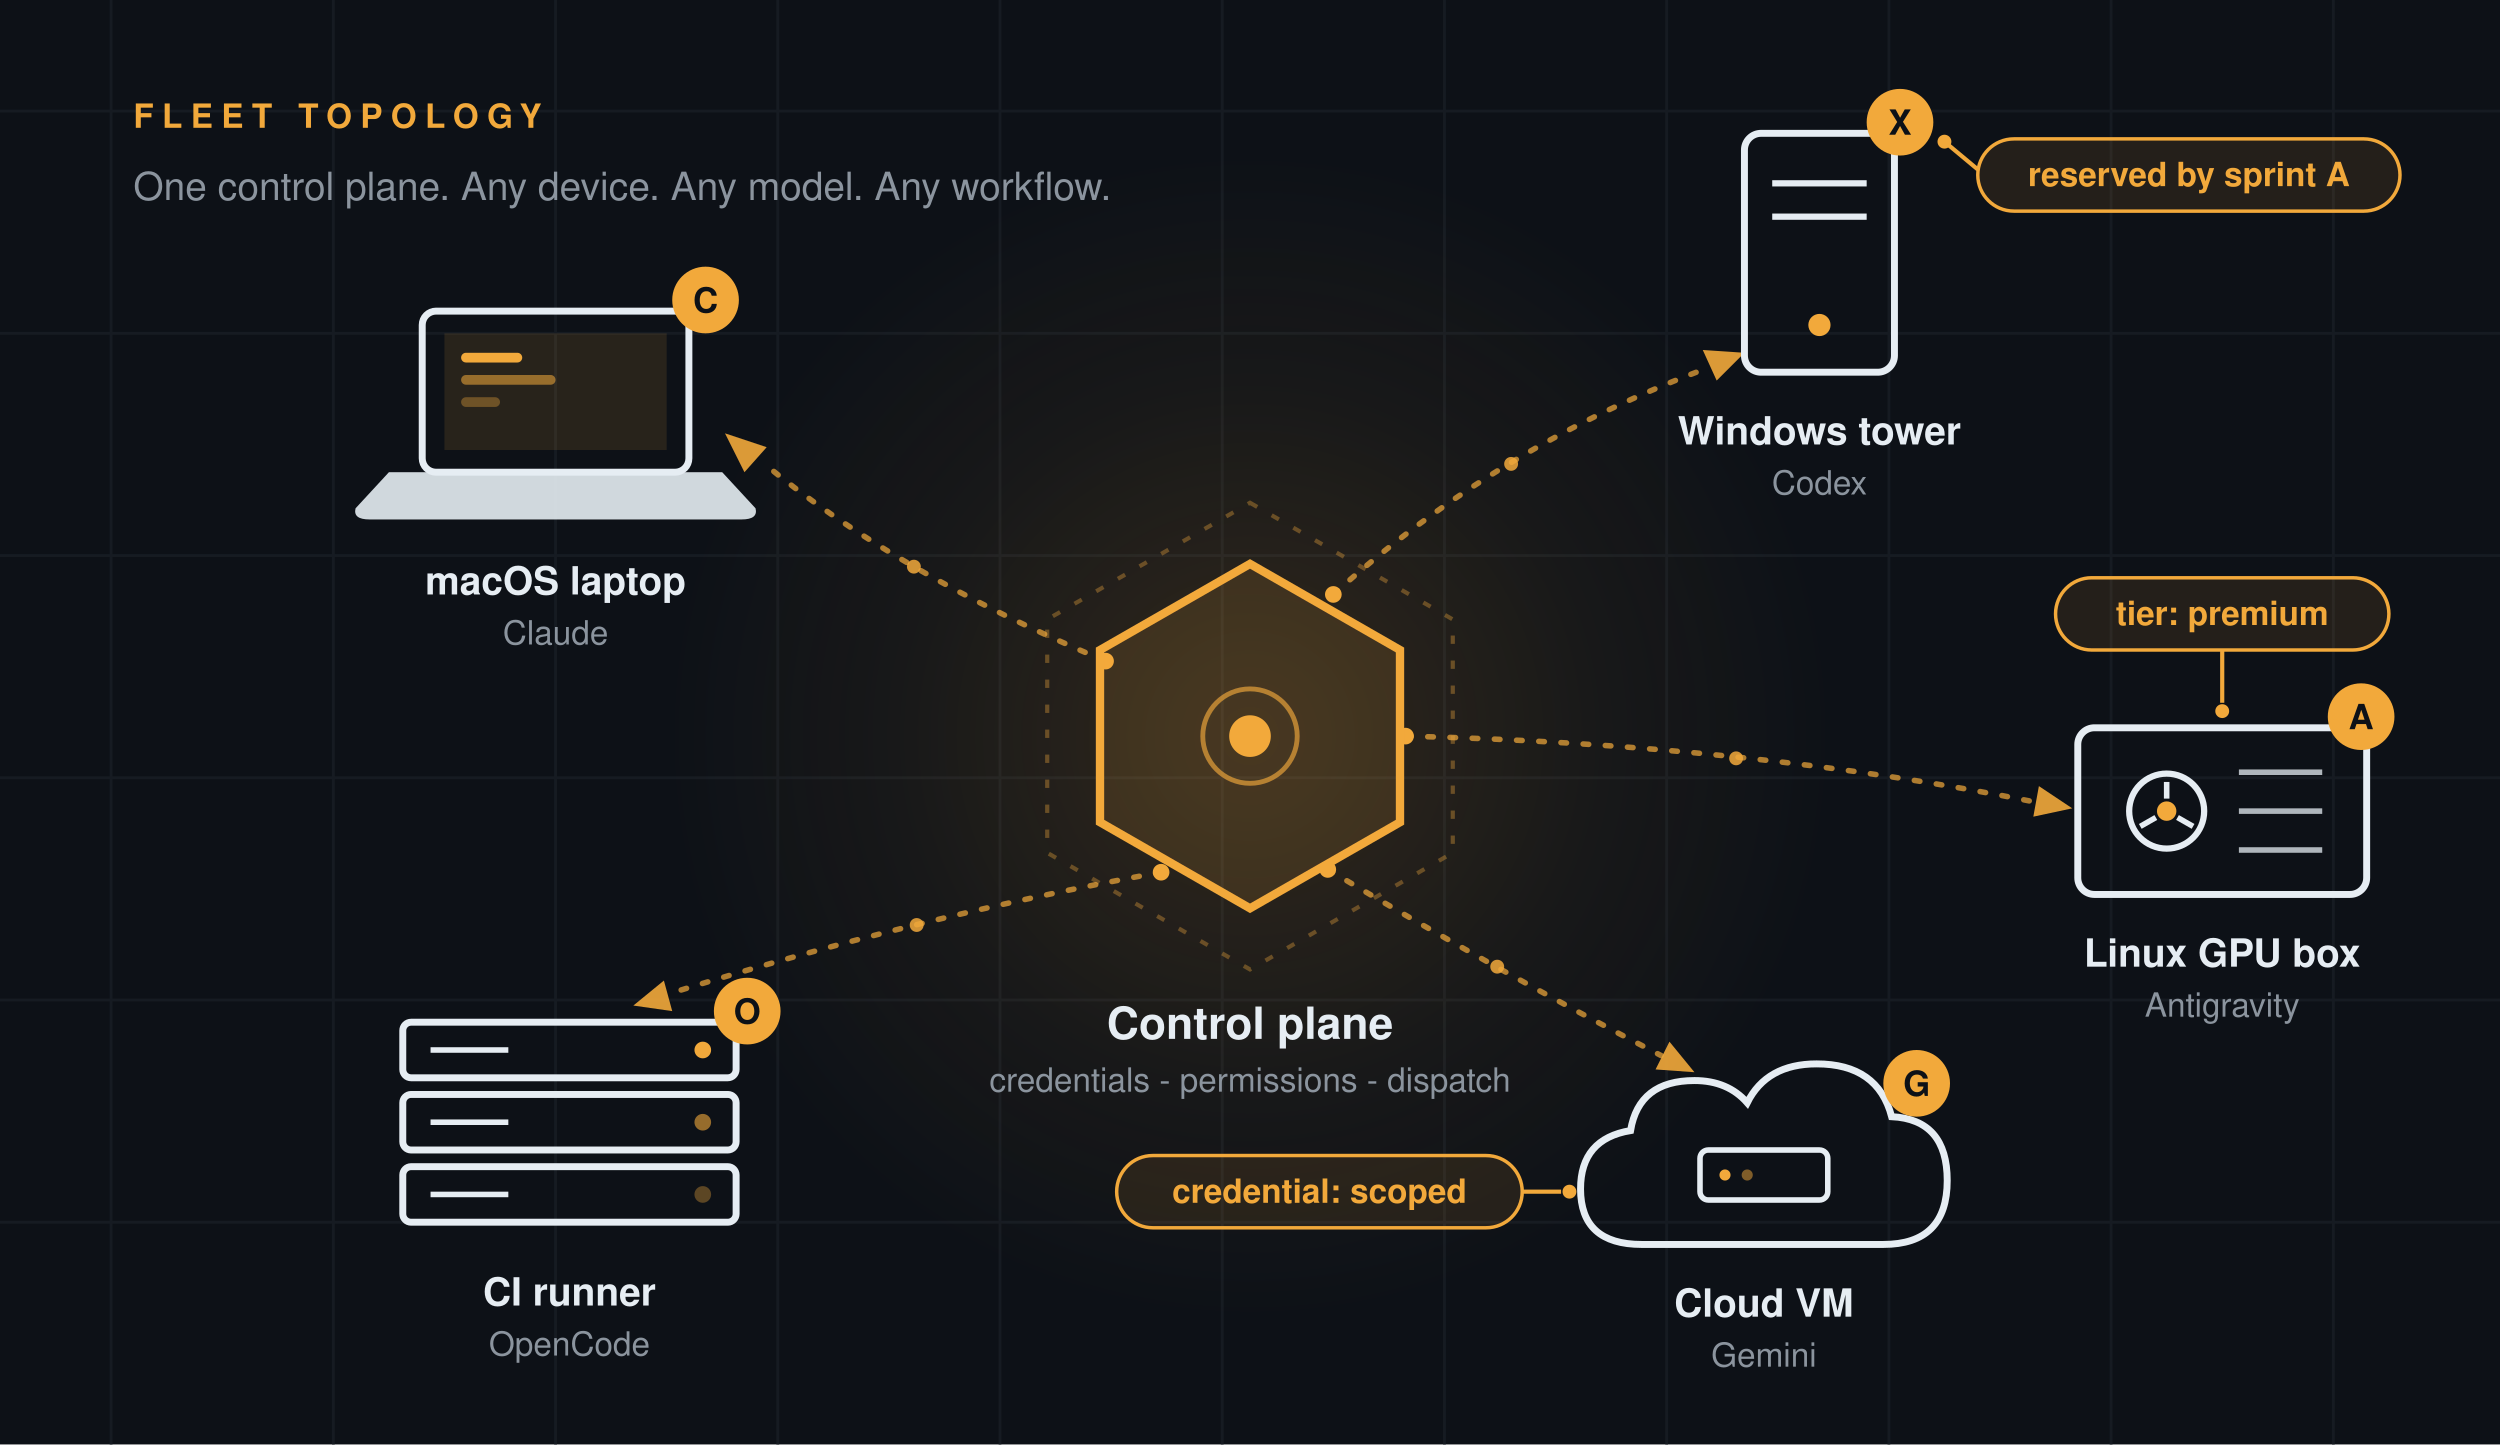
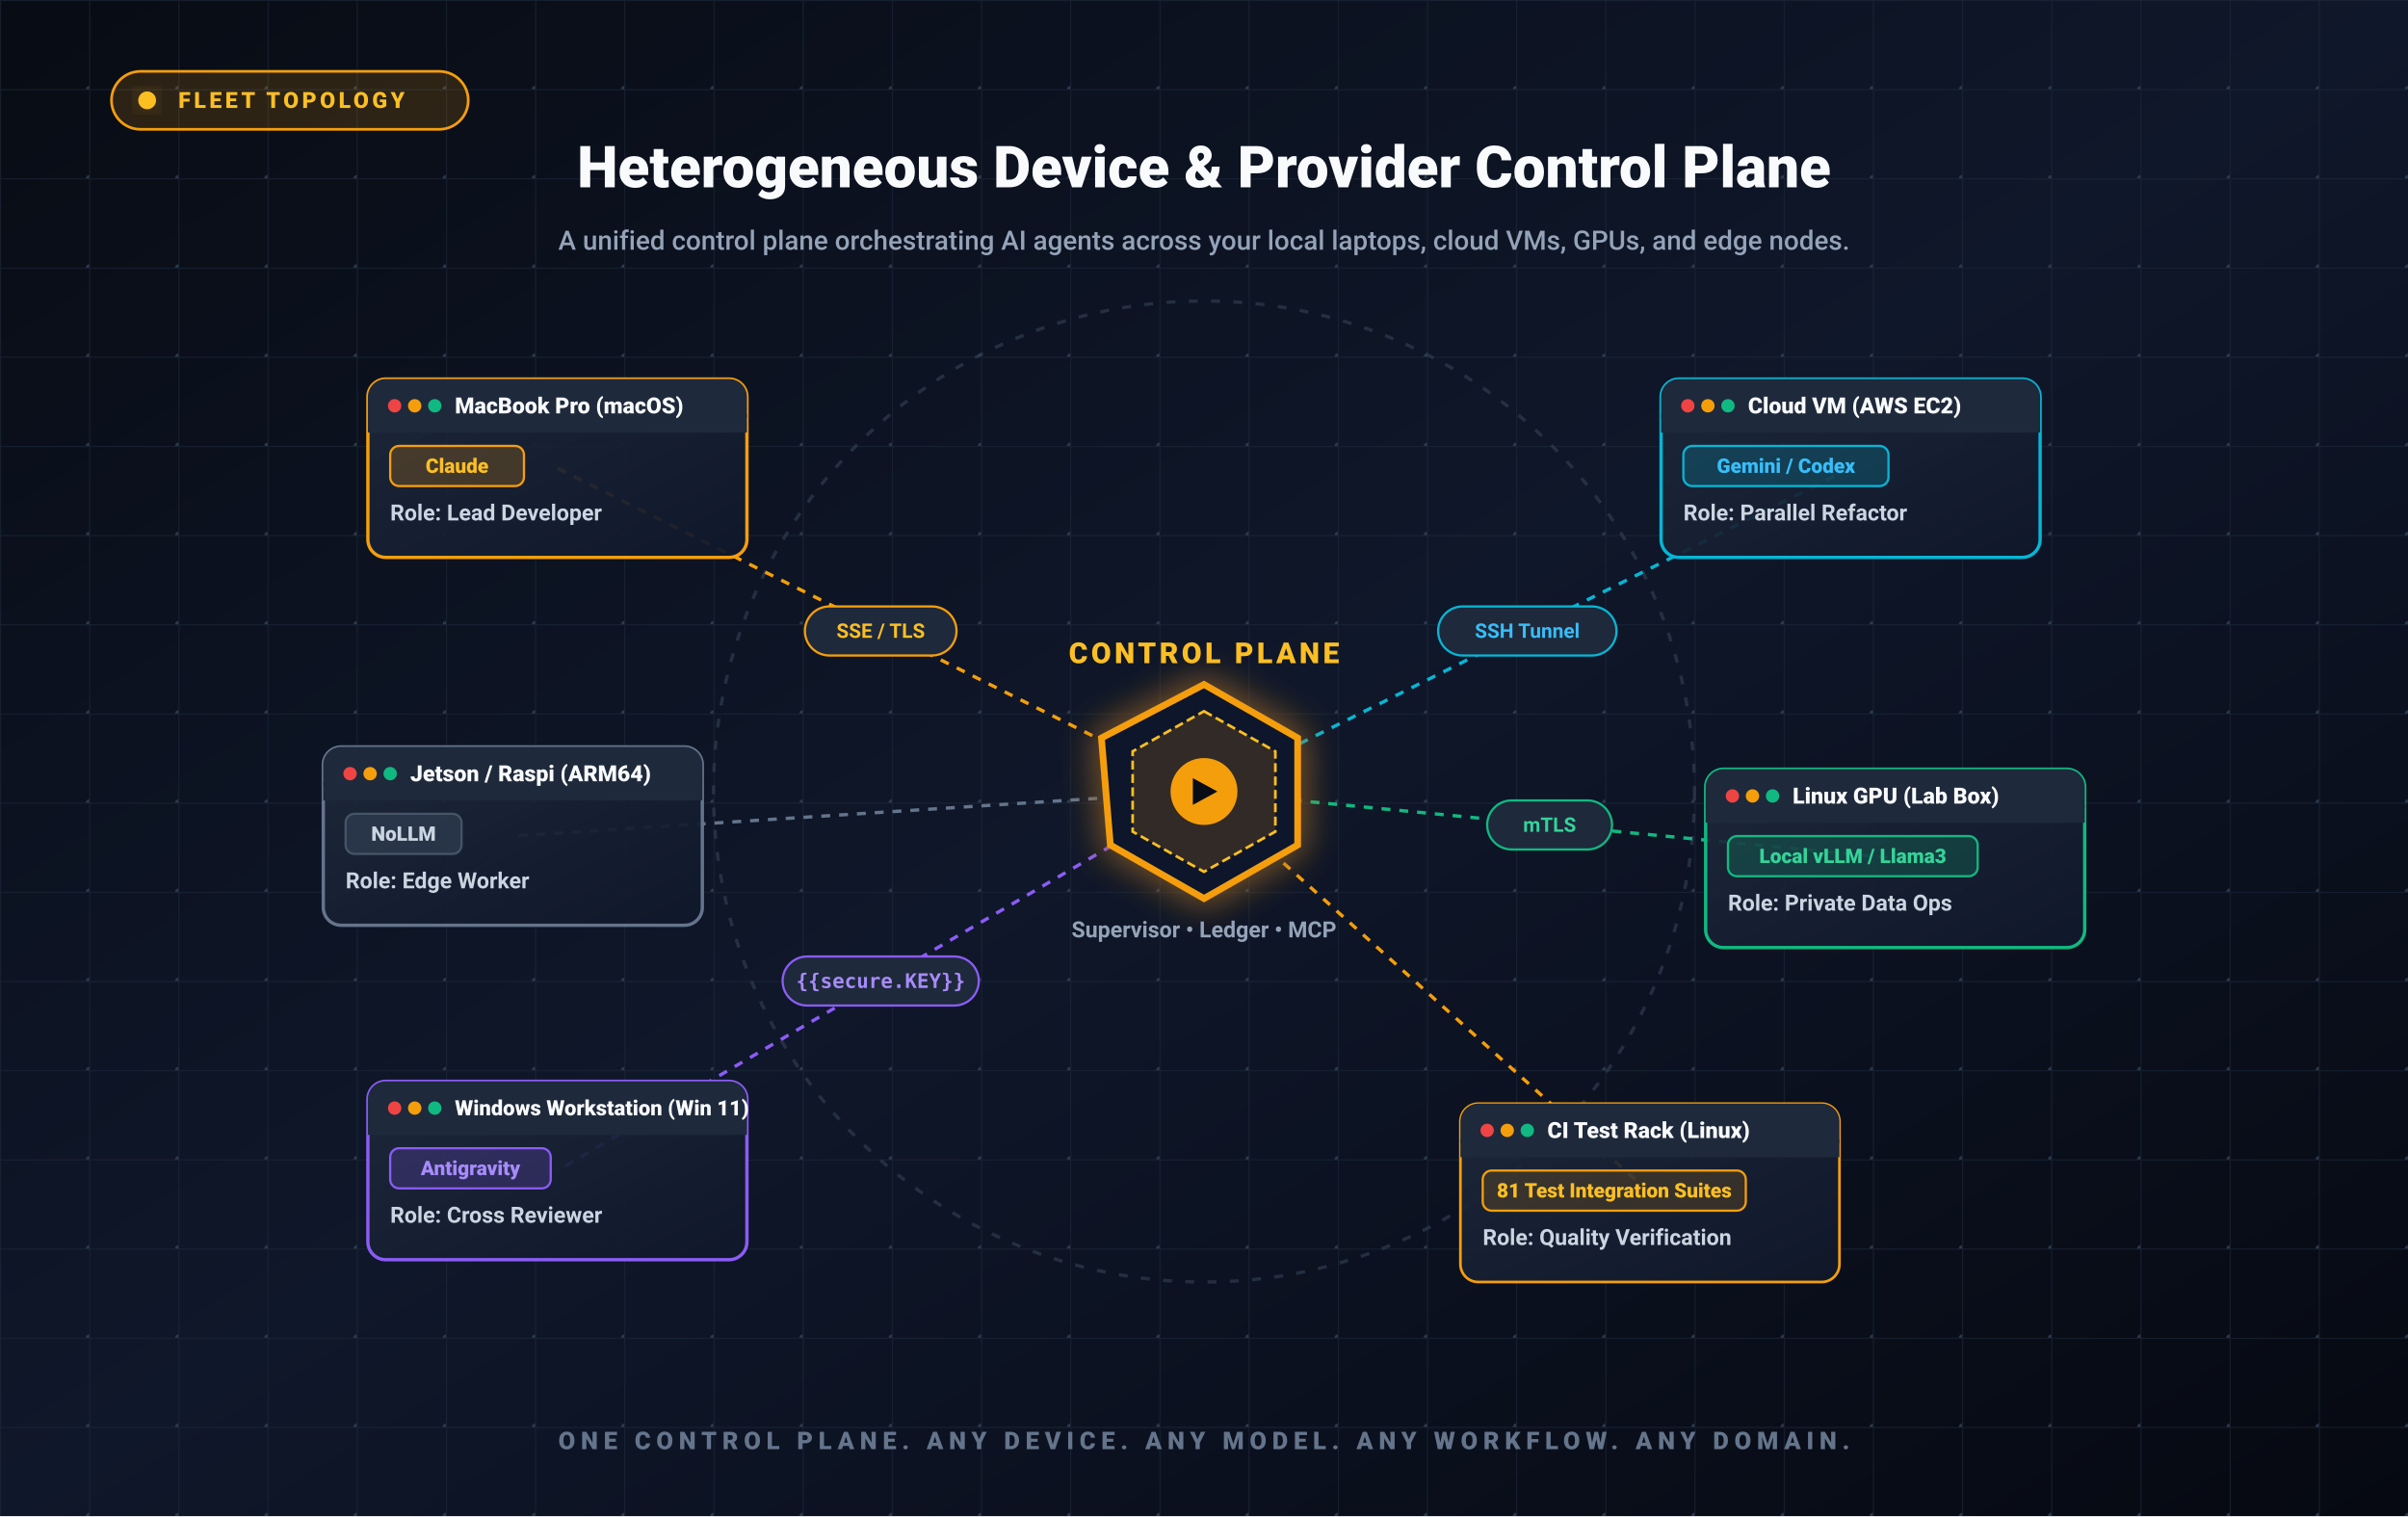
- <svg xmlns="http://www.w3.org/2000/svg" width="900" height="520" viewBox="0 0 900 520" role="img" aria-label="apra-fleet topology: one control plane dispatching to five heterogeneous member devices -- macOS laptop, Windows tower, Linux GPU box, cloud VM, CI runner -- across Claude, Codex, Antigravity, Gemini, and OpenCode.">
-   <rect width="900" height="520" fill="#0d1117" />
-   <g stroke="#161b22" stroke-width="1">
-     <line x1="40" y1="0" x2="40" y2="520" />
-     <line x1="120" y1="0" x2="120" y2="520" />
-     <line x1="200" y1="0" x2="200" y2="520" />
-     <line x1="280" y1="0" x2="280" y2="520" />
-     <line x1="360" y1="0" x2="360" y2="520" />
-     <line x1="440" y1="0" x2="440" y2="520" />
-     <line x1="520" y1="0" x2="520" y2="520" />
-     <line x1="600" y1="0" x2="600" y2="520" />
-     <line x1="680" y1="0" x2="680" y2="520" />
-     <line x1="760" y1="0" x2="760" y2="520" />
-     <line x1="840" y1="0" x2="840" y2="520" />
-     <line x1="0" y1="40" x2="900" y2="40" />
-     <line x1="0" y1="120" x2="900" y2="120" />
-     <line x1="0" y1="200" x2="900" y2="200" />
-     <line x1="0" y1="280" x2="900" y2="280" />
-     <line x1="0" y1="360" x2="900" y2="360" />
-     <line x1="0" y1="440" x2="900" y2="440" />
+ <svg xmlns="http://www.w3.org/2000/svg" width="1080" height="680" viewBox="0 0 1080 680" role="img" aria-label="apra-fleet topology: heterogeneous devices connected to a central control plane.">
+   <defs>
+     <linearGradient id="topBgDark" x1="0%" y1="0%" x2="100%" y2="100%">
+       <stop offset="0%" stop-color="#080C14" />
+       <stop offset="50%" stop-color="#0F172A" />
+       <stop offset="100%" stop-color="#060911" />
+     </linearGradient>
+     <linearGradient id="cardBgDark" x1="0%" y1="0%" x2="100%" y2="100%">
+       <stop offset="0%" stop-color="#1E293B" stop-opacity="0.9" />
+       <stop offset="100%" stop-color="#0F172A" stop-opacity="0.95" />
+     </linearGradient>
+     <filter id="glowGoldFilter" x="-30%" y="-30%" width="160%" height="160%">
+       <feGaussianBlur stdDeviation="8" result="blur" />
+       <feComposite in="SourceGraphic" in2="blur" operator="over" />
+     </filter>
+     <filter id="glowCyanFilter" x="-30%" y="-30%" width="160%" height="160%">
+       <feGaussianBlur stdDeviation="6" result="blur" />
+       <feComposite in="SourceGraphic" in2="blur" operator="over" />
+     </filter>
+     <pattern id="gridTopDark" width="40" height="40" patternUnits="userSpaceOnUse">
+       <path d="M 40 0 L 0 0 0 40" fill="none" stroke="#1E293B" stroke-width="1" opacity="0.6" />
+       <circle cx="40" cy="40" r="1.5" fill="#334155" opacity="0.8" />
+     </pattern>
+   </defs>
+   <rect width="1080" height="680" fill="url(#topBgDark)" />
+   <rect width="1080" height="680" fill="url(#gridTopDark)" />
+   <g transform="translate(50, 32)">
+     <rect x="0" y="0" width="160" height="26" rx="13" fill="#F59E0B" fill-opacity="0.15" stroke="#F59E0B" stroke-width="1.2" />
+     <circle cx="16" cy="13" r="4" fill="#FBBF24" filter="url(#glowGoldFilter)" />
+     <text x="30" y="13" dominant-baseline="central" font-family="system-ui, -apple-system, 'Segoe UI', Roboto, Arial, sans-serif" font-size="10" font-weight="800" letter-spacing="1.5" fill="#FBBF24">FLEET TOPOLOGY</text>
  </g>
-   <defs>
-     <radialGradient id="hubGlow" cx="50%" cy="50%" r="50%">
-       <stop offset="0%" stop-color="#f2a93b" stop-opacity="0.16" />
-       <stop offset="60%" stop-color="#f2a93b" stop-opacity="0.05" />
-       <stop offset="100%" stop-color="#f2a93b" stop-opacity="0" />
-     </radialGradient>
-   </defs>
-   <circle cx="450" cy="265" r="210" fill="url(#hubGlow)" />
-   <text x="48" y="46" font-family="Segoe UI, Helvetica, Arial, sans-serif" font-size="12" font-weight="700" letter-spacing="3" fill="#f2a93b">FLEET TOPOLOGY</text>
-   <text x="48" y="72" font-family="Segoe UI, Helvetica, Arial, sans-serif" font-size="14" fill="#8b949e">One control plane. Any device. Any model. Any workflow.</text>
-   <g fill="none" stroke="#f2a93b" stroke-width="2" stroke-linecap="round" stroke-dasharray="2 6" opacity="0.7">
-     <path d="M 398 238 Q 322 206 274 166" />
-     <path d="M 480 214 Q 540 160 616 132" />
-     <path d="M 506 265 Q 630 268 734 289" />
-     <path d="M 478 313 Q 540 350 598 380" />
-     <path d="M 418 314 Q 330 330 240 358" />
+   <text x="540" y="84" font-family="system-ui, -apple-system, 'Segoe UI', Roboto, Arial, sans-serif" font-size="26" font-weight="900" fill="#F8FAFC" text-anchor="middle">Heterogeneous Device &amp; Provider Control Plane</text>
+   <text x="540" y="112" font-family="system-ui, -apple-system, 'Segoe UI', Roboto, Arial, sans-serif" font-size="12" font-weight="500" fill="#94A3B8" text-anchor="middle">A unified control plane orchestrating AI agents across your local laptops, cloud VMs, GPUs, and edge nodes.</text>
+   <g transform="translate(540, 355)">
+     <g fill="none" stroke-width="1.5">
+       <circle cx="0" cy="0" r="220" stroke="#334155" stroke-dasharray="4 6" opacity="0.6" />
+       <path d="M 0 0 L -290 -145" stroke="#F59E0B" stroke-dasharray="4 4" />
+       <path d="M 0 0 L 290 -145" stroke="#06B6D4" stroke-dasharray="4 4" />
+       <path d="M 0 0 L 310 30" stroke="#10B981" stroke-dasharray="4 4" />
+       <path d="M 0 0 L 200 180" stroke="#F59E0B" stroke-dasharray="4 4" />
+       <path d="M 0 0 L -290 170" stroke="#8B5CF6" stroke-dasharray="4 4" />
+       <path d="M 0 0 L -310 20" stroke="#64748B" stroke-dasharray="4 4" />
+     </g>
+     <g transform="translate(-145, -72)">
+       <rect x="-34" y="-11" width="68" height="22" rx="11" fill="#1E293B" stroke="#F59E0B" stroke-width="1" />
+       <text x="0" y="0" dominant-baseline="central" font-family="system-ui, -apple-system, 'Segoe UI', Roboto, Arial, sans-serif" font-size="9" font-weight="700" fill="#FBBF24" text-anchor="middle">SSE / TLS</text>
+     </g>
+     <g transform="translate(145, -72)">
+       <rect x="-40" y="-11" width="80" height="22" rx="11" fill="#1E293B" stroke="#06B6D4" stroke-width="1" />
+       <text x="0" y="0" dominant-baseline="central" font-family="system-ui, -apple-system, 'Segoe UI', Roboto, Arial, sans-serif" font-size="9" font-weight="700" fill="#38BDF8" text-anchor="middle">SSH Tunnel</text>
+     </g>
+     <g transform="translate(-145, 85)">
+       <rect x="-44" y="-11" width="88" height="22" rx="11" fill="#1E293B" stroke="#8B5CF6" stroke-width="1" />
+       <text x="0" y="0" dominant-baseline="central" font-family="monospace" font-size="9" font-weight="700" fill="#A78BFA" text-anchor="middle">{{secure.KEY}}</text>
+     </g>
+     <g transform="translate(155, 15)">
+       <rect x="-28" y="-11" width="56" height="22" rx="11" fill="#1E293B" stroke="#10B981" stroke-width="1" />
+       <text x="0" y="0" dominant-baseline="central" font-family="system-ui, -apple-system, 'Segoe UI', Roboto, Arial, sans-serif" font-size="9" font-weight="700" fill="#34D399" text-anchor="middle">mTLS</text>
+     </g>
+     <text x="0" y="-62" dominant-baseline="central" font-family="system-ui, -apple-system, 'Segoe UI', Roboto, Arial, sans-serif" font-size="13" font-weight="900" letter-spacing="1.5" fill="#FBBF24" text-anchor="middle">CONTROL PLANE</text>
+     <g filter="url(#glowGoldFilter)">
+       <polygon points="0,-48 42,-24 42,24 0,48 -42,24 -46,-24" fill="#0F172A" stroke="#F59E0B" stroke-width="3" />
+       <polygon points="0,-36 32,-18 32,18 0,36 -32,18 -32,-18" fill="#F59E0B" fill-opacity="0.15" stroke="#FBBF24" stroke-width="1.2" stroke-dasharray="4 2" />
+     </g>
+     <circle cx="0" cy="0" r="15" fill="#F59E0B" />
+     <polygon points="-5,-6 6,0 -5,6" fill="#080C14" />
+     <text x="0" y="62" dominant-baseline="central" font-family="system-ui, -apple-system, 'Segoe UI', Roboto, Arial, sans-serif" font-size="10" font-weight="600" fill="#94A3B8" text-anchor="middle">Supervisor • Ledger • MCP</text>
+     <g transform="translate(-290, -145)">
+       <rect x="-85" y="-40" width="170" height="80" rx="8" fill="url(#cardBgDark)" stroke="#F59E0B" stroke-width="1.5" />
+       <rect x="-85" y="-40" width="170" height="24" rx="8" fill="#1E293B" />
+       <rect x="-85" y="-24" width="170" height="8" fill="#1E293B" />
+       <circle cx="-73" cy="-28" r="3" fill="#EF4444" />
+       <circle cx="-64" cy="-28" r="3" fill="#F59E0B" />
+       <circle cx="-55" cy="-28" r="3" fill="#10B981" />
+       <text x="-46" y="-28" dominant-baseline="central" font-family="system-ui, -apple-system, 'Segoe UI', Roboto, Arial, sans-serif" font-size="10" font-weight="800" fill="#F8FAFC">MacBook Pro (macOS)</text>
+       <rect x="-75" y="-10" width="60" height="18" rx="4" fill="#F59E0B" fill-opacity="0.2" stroke="#F59E0B" stroke-width="1" />
+       <text x="-45" y="-1" dominant-baseline="central" font-family="system-ui, -apple-system, 'Segoe UI', Roboto, Arial, sans-serif" font-size="9" font-weight="800" fill="#FBBF24" text-anchor="middle">Claude</text>
+       <text x="-75" y="20" dominant-baseline="central" font-family="system-ui, -apple-system, 'Segoe UI', Roboto, Arial, sans-serif" font-size="10" font-weight="600" fill="#CBD5E1">Role: Lead Developer</text>
+     </g>
+     <g transform="translate(290, -145)">
+       <rect x="-85" y="-40" width="170" height="80" rx="8" fill="url(#cardBgDark)" stroke="#06B6D4" stroke-width="1.5" />
+       <rect x="-85" y="-40" width="170" height="24" rx="8" fill="#1E293B" />
+       <rect x="-85" y="-24" width="170" height="8" fill="#1E293B" />
+       <circle cx="-73" cy="-28" r="3" fill="#EF4444" />
+       <circle cx="-64" cy="-28" r="3" fill="#F59E0B" />
+       <circle cx="-55" cy="-28" r="3" fill="#10B981" />
+       <text x="-46" y="-28" dominant-baseline="central" font-family="system-ui, -apple-system, 'Segoe UI', Roboto, Arial, sans-serif" font-size="10" font-weight="800" fill="#F8FAFC">Cloud VM (AWS EC2)</text>
+       <rect x="-75" y="-10" width="92" height="18" rx="4" fill="#06B6D4" fill-opacity="0.2" stroke="#06B6D4" stroke-width="1" />
+       <text x="-29" y="-1" dominant-baseline="central" font-family="system-ui, -apple-system, 'Segoe UI', Roboto, Arial, sans-serif" font-size="9" font-weight="800" fill="#38BDF8" text-anchor="middle">Gemini / Codex</text>
+       <text x="-75" y="20" dominant-baseline="central" font-family="system-ui, -apple-system, 'Segoe UI', Roboto, Arial, sans-serif" font-size="10" font-weight="600" fill="#CBD5E1">Role: Parallel Refactor</text>
+     </g>
+     <g transform="translate(310, 30)">
+       <rect x="-85" y="-40" width="170" height="80" rx="8" fill="url(#cardBgDark)" stroke="#10B981" stroke-width="1.5" />
+       <rect x="-85" y="-40" width="170" height="24" rx="8" fill="#1E293B" />
+       <rect x="-85" y="-24" width="170" height="8" fill="#1E293B" />
+       <circle cx="-73" cy="-28" r="3" fill="#EF4444" />
+       <circle cx="-64" cy="-28" r="3" fill="#F59E0B" />
+       <circle cx="-55" cy="-28" r="3" fill="#10B981" />
+       <text x="-46" y="-28" dominant-baseline="central" font-family="system-ui, -apple-system, 'Segoe UI', Roboto, Arial, sans-serif" font-size="10" font-weight="800" fill="#F8FAFC">Linux GPU (Lab Box)</text>
+       <rect x="-75" y="-10" width="112" height="18" rx="4" fill="#10B981" fill-opacity="0.2" stroke="#10B981" stroke-width="1" />
+       <text x="-19" y="-1" dominant-baseline="central" font-family="system-ui, -apple-system, 'Segoe UI', Roboto, Arial, sans-serif" font-size="9" font-weight="800" fill="#34D399" text-anchor="middle">Local vLLM / Llama3</text>
+       <text x="-75" y="20" dominant-baseline="central" font-family="system-ui, -apple-system, 'Segoe UI', Roboto, Arial, sans-serif" font-size="10" font-weight="600" fill="#CBD5E1">Role: Private Data Ops</text>
+     </g>
+     <g transform="translate(200, 180)">
+       <rect x="-85" y="-40" width="170" height="80" rx="8" fill="url(#cardBgDark)" stroke="#F59E0B" stroke-width="1.2" />
+       <rect x="-85" y="-40" width="170" height="24" rx="8" fill="#1E293B" />
+       <rect x="-85" y="-24" width="170" height="8" fill="#1E293B" />
+       <circle cx="-73" cy="-28" r="3" fill="#EF4444" />
+       <circle cx="-64" cy="-28" r="3" fill="#F59E0B" />
+       <circle cx="-55" cy="-28" r="3" fill="#10B981" />
+       <text x="-46" y="-28" dominant-baseline="central" font-family="system-ui, -apple-system, 'Segoe UI', Roboto, Arial, sans-serif" font-size="10" font-weight="800" fill="#F8FAFC">CI Test Rack (Linux)</text>
+       <rect x="-75" y="-10" width="118" height="18" rx="4" fill="#F59E0B" fill-opacity="0.15" stroke="#F59E0B" stroke-width="1" />
+       <text x="-16" y="-1" dominant-baseline="central" font-family="system-ui, -apple-system, 'Segoe UI', Roboto, Arial, sans-serif" font-size="9" font-weight="800" fill="#FBBF24" text-anchor="middle">81 Test Integration Suites</text>
+       <text x="-75" y="20" dominant-baseline="central" font-family="system-ui, -apple-system, 'Segoe UI', Roboto, Arial, sans-serif" font-size="10" font-weight="600" fill="#CBD5E1">Role: Quality Verification</text>
+     </g>
+     <g transform="translate(-290, 170)">
+       <rect x="-85" y="-40" width="170" height="80" rx="8" fill="url(#cardBgDark)" stroke="#8B5CF6" stroke-width="1.5" />
+       <rect x="-85" y="-40" width="170" height="24" rx="8" fill="#1E293B" />
+       <rect x="-85" y="-24" width="170" height="8" fill="#1E293B" />
+       <circle cx="-73" cy="-28" r="3" fill="#EF4444" />
+       <circle cx="-64" cy="-28" r="3" fill="#F59E0B" />
+       <circle cx="-55" cy="-28" r="3" fill="#10B981" />
+       <text x="-46" y="-28" dominant-baseline="central" font-family="system-ui, -apple-system, 'Segoe UI', Roboto, Arial, sans-serif" font-size="9.5" font-weight="800" fill="#F8FAFC">Windows Workstation (Win 11)</text>
+       <rect x="-75" y="-10" width="72" height="18" rx="4" fill="#8B5CF6" fill-opacity="0.2" stroke="#8B5CF6" stroke-width="1" />
+       <text x="-39" y="-1" dominant-baseline="central" font-family="system-ui, -apple-system, 'Segoe UI', Roboto, Arial, sans-serif" font-size="9" font-weight="800" fill="#A78BFA" text-anchor="middle">Antigravity</text>
+       <text x="-75" y="20" dominant-baseline="central" font-family="system-ui, -apple-system, 'Segoe UI', Roboto, Arial, sans-serif" font-size="10" font-weight="600" fill="#CBD5E1">Role: Cross Reviewer</text>
+     </g>
+     <g transform="translate(-310, 20)">
+       <rect x="-85" y="-40" width="170" height="80" rx="8" fill="url(#cardBgDark)" stroke="#64748B" stroke-width="1.5" />
+       <rect x="-85" y="-40" width="170" height="24" rx="8" fill="#1E293B" />
+       <rect x="-85" y="-24" width="170" height="8" fill="#1E293B" />
+       <circle cx="-73" cy="-28" r="3" fill="#EF4444" />
+       <circle cx="-64" cy="-28" r="3" fill="#F59E0B" />
+       <circle cx="-55" cy="-28" r="3" fill="#10B981" />
+       <text x="-46" y="-28" dominant-baseline="central" font-family="system-ui, -apple-system, 'Segoe UI', Roboto, Arial, sans-serif" font-size="10" font-weight="800" fill="#F8FAFC">Jetson / Raspi (ARM64)</text>
+       <rect x="-75" y="-10" width="52" height="18" rx="4" fill="#334155" opacity="0.6" stroke="#64748B" stroke-width="1" />
+       <text x="-49" y="-1" dominant-baseline="central" font-family="system-ui, -apple-system, 'Segoe UI', Roboto, Arial, sans-serif" font-size="9" font-weight="800" fill="#CBD5E1" text-anchor="middle">NoLLM</text>
+       <text x="-75" y="20" dominant-baseline="central" font-family="system-ui, -apple-system, 'Segoe UI', Roboto, Arial, sans-serif" font-size="10" font-weight="600" fill="#CBD5E1">Role: Edge Worker</text>
+     </g>
  </g>
-   <g fill="#f2a93b" opacity="0.9">
-     <polygon points="261,156 276,161 268,170" />
-     <polygon points="628,127 618,137 613,126" />
-     <polygon points="746,291 732,294 734,283" />
-     <polygon points="610,386 596,385 601,375" />
-     <polygon points="228,362 239,353 242,364" />
-   </g>
-   <g fill="#f2a93b">
-     <circle cx="398" cy="238" r="3" />
-     <circle cx="480" cy="214" r="3" />
-     <circle cx="506" cy="265" r="3" />
-     <circle cx="478" cy="313" r="3" />
-     <circle cx="418" cy="314" r="3" />
-   </g>
-   <g fill="#f2a93b" opacity="0.85">
-     <circle cx="329" cy="204" r="2.5" />
-     <circle cx="544" cy="167" r="2.5" />
-     <circle cx="625" cy="273" r="2.5" />
-     <circle cx="539" cy="348" r="2.5" />
-     <circle cx="330" cy="333" r="2.5" />
-   </g>
-   <polygon points="450,181 523,223 523,307 450,349 377,307 377,223" fill="none" stroke="#f2a93b" stroke-width="1.5" stroke-dasharray="3 6" opacity="0.35" />
-   <polygon points="450,203 504,234 504,296 450,327 396,296 396,234" fill="#f2a93b" fill-opacity="0.12" stroke="#f2a93b" stroke-width="3" />
-   <circle cx="450" cy="265" r="17" fill="none" stroke="#f2a93b" stroke-width="1.75" opacity="0.65" />
-   <circle cx="450" cy="265" r="7.5" fill="#f2a93b" />
-   <text x="450" y="374" font-family="Segoe UI, Helvetica, Arial, sans-serif" font-size="16" font-weight="700" fill="#e6edf3" text-anchor="middle">Control plane</text>
-   <text x="450" y="393" font-family="Segoe UI, Helvetica, Arial, sans-serif" font-size="12" fill="#8b949e" text-anchor="middle">credentials - permissions - dispatch</text>
-   <g>
-     <rect x="152" y="112" width="96" height="58" rx="5" fill="none" stroke="#e6edf3" stroke-width="2.5" />
-     <rect x="160" y="120" width="80" height="42" fill="#f2a93b" fill-opacity="0.12" />
-     <rect x="166" y="127" width="22" height="3.5" rx="1.75" fill="#f2a93b" />
-     <rect x="166" y="135" width="34" height="3.5" rx="1.75" fill="#f2a93b" opacity="0.55" />
-     <rect x="166" y="143" width="14" height="3.5" rx="1.75" fill="#f2a93b" opacity="0.35" />
-     <path d="M 140 170 L 260 170 L 272 183 Q 273 187 267 187 L 133 187 Q 127 187 128 183 Z" fill="#e6edf3" fill-opacity="0.9" />
-     <circle cx="254" cy="108" r="12" fill="#f2a93b" />
-     <text x="254" y="112.5" font-family="Segoe UI, Helvetica, Arial, sans-serif" font-size="12.5" font-weight="700" fill="#0d1117" text-anchor="middle">C</text>
-     <text x="200" y="214" font-family="Segoe UI, Helvetica, Arial, sans-serif" font-size="14" font-weight="700" fill="#e6edf3" text-anchor="middle">macOS laptop</text>
-     <text x="200" y="232" font-family="Segoe UI, Helvetica, Arial, sans-serif" font-size="12" fill="#8b949e" text-anchor="middle">Claude</text>
-   </g>
-   <g>
-     <rect x="628" y="48" width="54" height="86" rx="6" fill="none" stroke="#e6edf3" stroke-width="2.5" />
-     <line x1="638" y1="66" x2="672" y2="66" stroke="#e6edf3" stroke-width="2.25" />
-     <line x1="638" y1="78" x2="672" y2="78" stroke="#e6edf3" stroke-width="2.25" />
-     <circle cx="655" cy="117" r="4" fill="#f2a93b" />
-     <circle cx="684" cy="44" r="12" fill="#f2a93b" />
-     <text x="684" y="48.5" font-family="Segoe UI, Helvetica, Arial, sans-serif" font-size="12.5" font-weight="700" fill="#0d1117" text-anchor="middle">X</text>
-     <text x="655" y="160" font-family="Segoe UI, Helvetica, Arial, sans-serif" font-size="14" font-weight="700" fill="#e6edf3" text-anchor="middle">Windows tower</text>
-     <text x="655" y="178" font-family="Segoe UI, Helvetica, Arial, sans-serif" font-size="12" fill="#8b949e" text-anchor="middle">Codex</text>
-   </g>
-   <g>
-     <rect x="748" y="262" width="104" height="60" rx="6" fill="none" stroke="#e6edf3" stroke-width="2.5" />
-     <circle cx="780" cy="292" r="13.5" fill="none" stroke="#e6edf3" stroke-width="2.25" />
-     <line x1="780" y1="287.5" x2="780" y2="281.5" stroke="#e6edf3" stroke-width="2" />
-     <line x1="776.1" y1="294.3" x2="770.5" y2="297.5" stroke="#e6edf3" stroke-width="2" />
-     <line x1="783.9" y1="294.3" x2="789.5" y2="297.5" stroke="#e6edf3" stroke-width="2" />
-     <circle cx="780" cy="292" r="3.5" fill="#f2a93b" />
-     <line x1="806" y1="278" x2="836" y2="278" stroke="#e6edf3" stroke-width="2" opacity="0.75" />
-     <line x1="806" y1="292" x2="836" y2="292" stroke="#e6edf3" stroke-width="2" opacity="0.75" />
-     <line x1="806" y1="306" x2="836" y2="306" stroke="#e6edf3" stroke-width="2" opacity="0.75" />
-     <circle cx="850" cy="258" r="12" fill="#f2a93b" />
-     <text x="850" y="262.5" font-family="Segoe UI, Helvetica, Arial, sans-serif" font-size="12.5" font-weight="700" fill="#0d1117" text-anchor="middle">A</text>
-     <text x="800" y="348" font-family="Segoe UI, Helvetica, Arial, sans-serif" font-size="14" font-weight="700" fill="#e6edf3" text-anchor="middle">Linux GPU box</text>
-     <text x="800" y="366" font-family="Segoe UI, Helvetica, Arial, sans-serif" font-size="12" fill="#8b949e" text-anchor="middle">Antigravity</text>
-   </g>
-   <g>
-     <path d="M 591 448 Q 569 448 569 428 Q 569 410 587 407 Q 590 389 610 389 Q 622 389 629 397 Q 636 383 654 383 Q 676 383 681 402 Q 701 403 701 425 Q 701 448 678 448 Z" fill="none" stroke="#e6edf3" stroke-width="2.5" />
-     <rect x="612" y="414" width="46" height="18" rx="3" fill="none" stroke="#e6edf3" stroke-width="2" />
-     <circle cx="621" cy="423" r="2" fill="#f2a93b" />
-     <circle cx="629" cy="423" r="2" fill="#f2a93b" opacity="0.5" />
-     <circle cx="690" cy="390" r="12" fill="#f2a93b" />
-     <text x="690" y="394.5" font-family="Segoe UI, Helvetica, Arial, sans-serif" font-size="12.5" font-weight="700" fill="#0d1117" text-anchor="middle">G</text>
-     <text x="635" y="474" font-family="Segoe UI, Helvetica, Arial, sans-serif" font-size="14" font-weight="700" fill="#e6edf3" text-anchor="middle">Cloud VM</text>
-     <text x="635" y="492" font-family="Segoe UI, Helvetica, Arial, sans-serif" font-size="12" fill="#8b949e" text-anchor="middle">Gemini</text>
-   </g>
-   <g>
-     <rect x="145" y="368" width="120" height="20" rx="3" fill="none" stroke="#e6edf3" stroke-width="2.5" />
-     <rect x="145" y="394" width="120" height="20" rx="3" fill="none" stroke="#e6edf3" stroke-width="2.5" />
-     <rect x="145" y="420" width="120" height="20" rx="3" fill="none" stroke="#e6edf3" stroke-width="2.5" />
-     <line x1="155" y1="378" x2="183" y2="378" stroke="#e6edf3" stroke-width="2" />
-     <line x1="155" y1="404" x2="183" y2="404" stroke="#e6edf3" stroke-width="2" />
-     <line x1="155" y1="430" x2="183" y2="430" stroke="#e6edf3" stroke-width="2" />
-     <circle cx="253" cy="378" r="3" fill="#f2a93b" />
-     <circle cx="253" cy="404" r="3" fill="#f2a93b" opacity="0.6" />
-     <circle cx="253" cy="430" r="3" fill="#f2a93b" opacity="0.35" />
-     <circle cx="269" cy="364" r="12" fill="#f2a93b" />
-     <text x="269" y="368.5" font-family="Segoe UI, Helvetica, Arial, sans-serif" font-size="12.5" font-weight="700" fill="#0d1117" text-anchor="middle">O</text>
-     <text x="205" y="470" font-family="Segoe UI, Helvetica, Arial, sans-serif" font-size="14" font-weight="700" fill="#e6edf3" text-anchor="middle">CI runner</text>
-     <text x="205" y="488" font-family="Segoe UI, Helvetica, Arial, sans-serif" font-size="12" fill="#8b949e" text-anchor="middle">OpenCode</text>
-   </g>
-   <g font-family="Segoe UI, Helvetica, Arial, sans-serif" font-size="12" font-weight="700">
-     <line x1="712" y1="61" x2="700" y2="51" stroke="#f2a93b" stroke-width="1.5" />
-     <circle cx="700" cy="51" r="2.5" fill="#f2a93b" />
-     <rect x="712" y="50" width="152" height="26" rx="13" fill="#f2a93b" fill-opacity="0.1" stroke="#f2a93b" stroke-width="1.25" />
-     <text x="788" y="67" fill="#f2a93b" text-anchor="middle">reserved by sprint A</text>
-     <line x1="800" y1="234" x2="800" y2="253" stroke="#f2a93b" stroke-width="1.5" />
-     <circle cx="800" cy="256" r="2.5" fill="#f2a93b" />
-     <rect x="740" y="208" width="120" height="26" rx="13" fill="#f2a93b" fill-opacity="0.1" stroke="#f2a93b" stroke-width="1.25" />
-     <text x="800" y="225" fill="#f2a93b" text-anchor="middle">tier: premium</text>
-     <line x1="548" y1="429" x2="562" y2="429" stroke="#f2a93b" stroke-width="1.5" />
-     <circle cx="565" cy="429" r="2.5" fill="#f2a93b" />
-     <rect x="402" y="416" width="146" height="26" rx="13" fill="#f2a93b" fill-opacity="0.1" stroke="#f2a93b" stroke-width="1.25" />
-     <text x="475" y="433" fill="#f2a93b" text-anchor="middle">credential: scoped</text>
-   </g>
+   <text x="540" y="650" font-family="system-ui, -apple-system, 'Segoe UI', Roboto, Arial, sans-serif" font-size="11" font-weight="800" letter-spacing="2.5" fill="#64748B" text-anchor="middle">ONE CONTROL PLANE. ANY DEVICE. ANY MODEL. ANY WORKFLOW. ANY DOMAIN.</text>
</svg>
